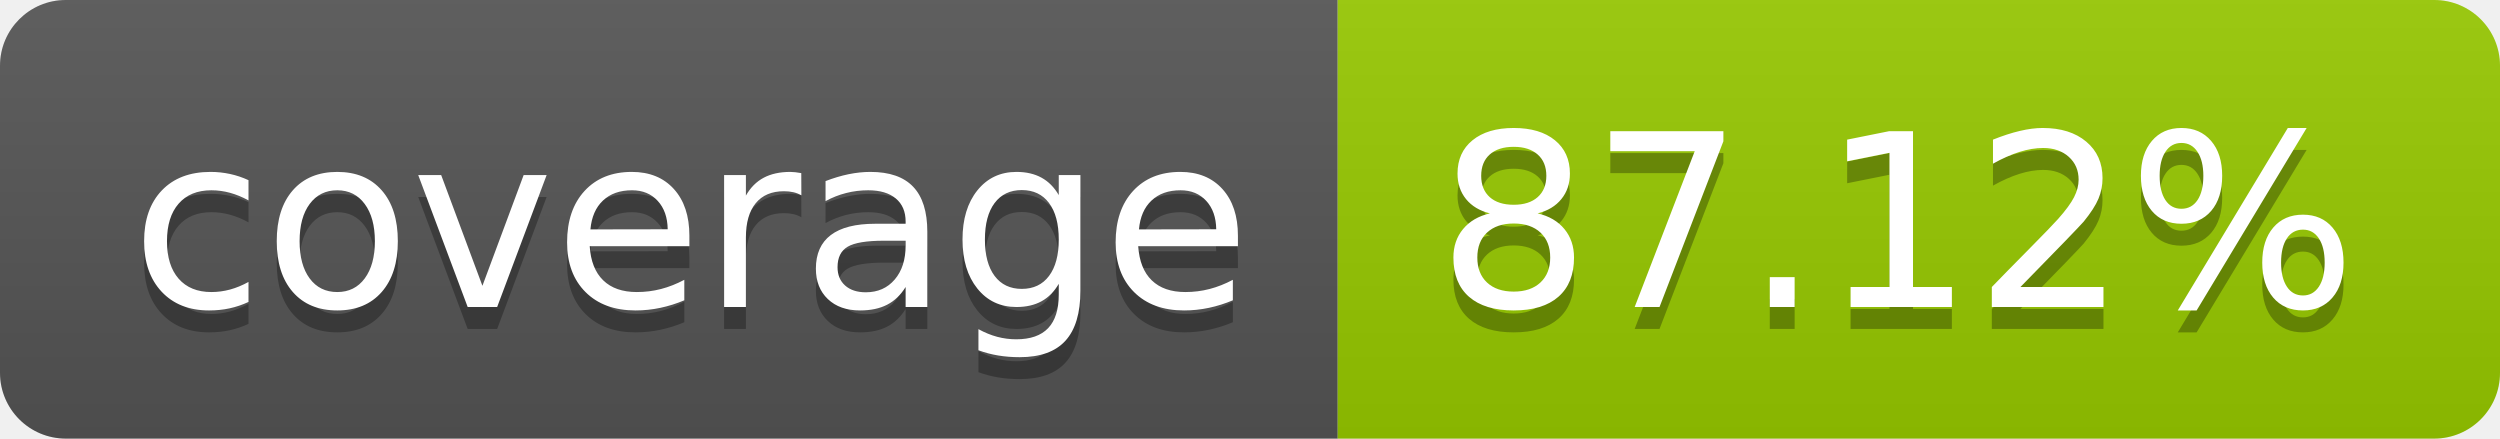
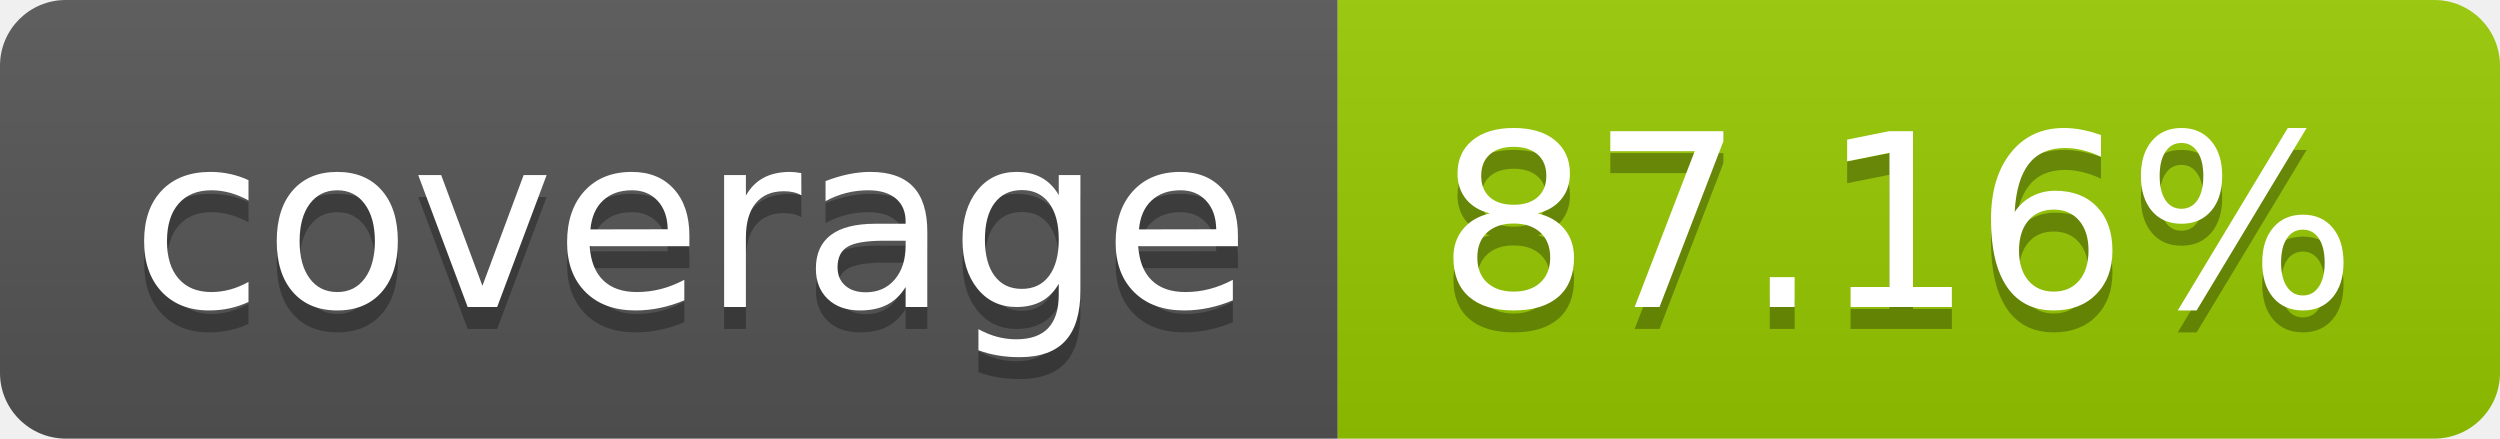
- <svg xmlns="http://www.w3.org/2000/svg" width="114" height="20" role="img" aria-label="coverage: 87.12%">
+ <svg xmlns="http://www.w3.org/2000/svg" width="114" height="20" role="img" aria-label="coverage: 87.16%">
  <linearGradient id="s" x2="0" y2="100%">
    <stop offset="0" stop-color="#bbb" stop-opacity=".1" />
    <stop offset="1" stop-opacity=".1" />
  </linearGradient>
  <clipPath id="r">
    <rect width="114" height="20" rx="3" fill="#fff" />
  </clipPath>
  <g clip-path="url(#r)">
    <rect width="61" height="20" fill="#555" />
    <rect x="61" width="53" height="20" fill="#97ca00" />
    <rect width="114" height="20" fill="url(#s)" />
  </g>
  <g fill="#fff" text-anchor="middle" font-family="Verdana,Geneva,DejaVu Sans,sans-serif" text-rendering="geometricPrecision" font-size="110">
    <text aria-hidden="true" x="315" y="150" fill="#010101" fill-opacity=".3" transform="scale(.1)" textLength="510">coverage</text>
    <text x="315" y="140" transform="scale(.1)" fill="#fff" textLength="510">coverage</text>
-     <text aria-hidden="true" x="865" y="150" fill="#010101" fill-opacity=".3" transform="scale(.1)" textLength="430">87.12%</text>
-     <text x="865" y="140" transform="scale(.1)" fill="#fff" textLength="430">87.12%</text>
+     <text aria-hidden="true" x="865" y="150" fill="#010101" fill-opacity=".3" transform="scale(.1)" textLength="430">87.16%</text>
+     <text x="865" y="140" transform="scale(.1)" fill="#fff" textLength="430">87.16%</text>
  </g>
</svg>
